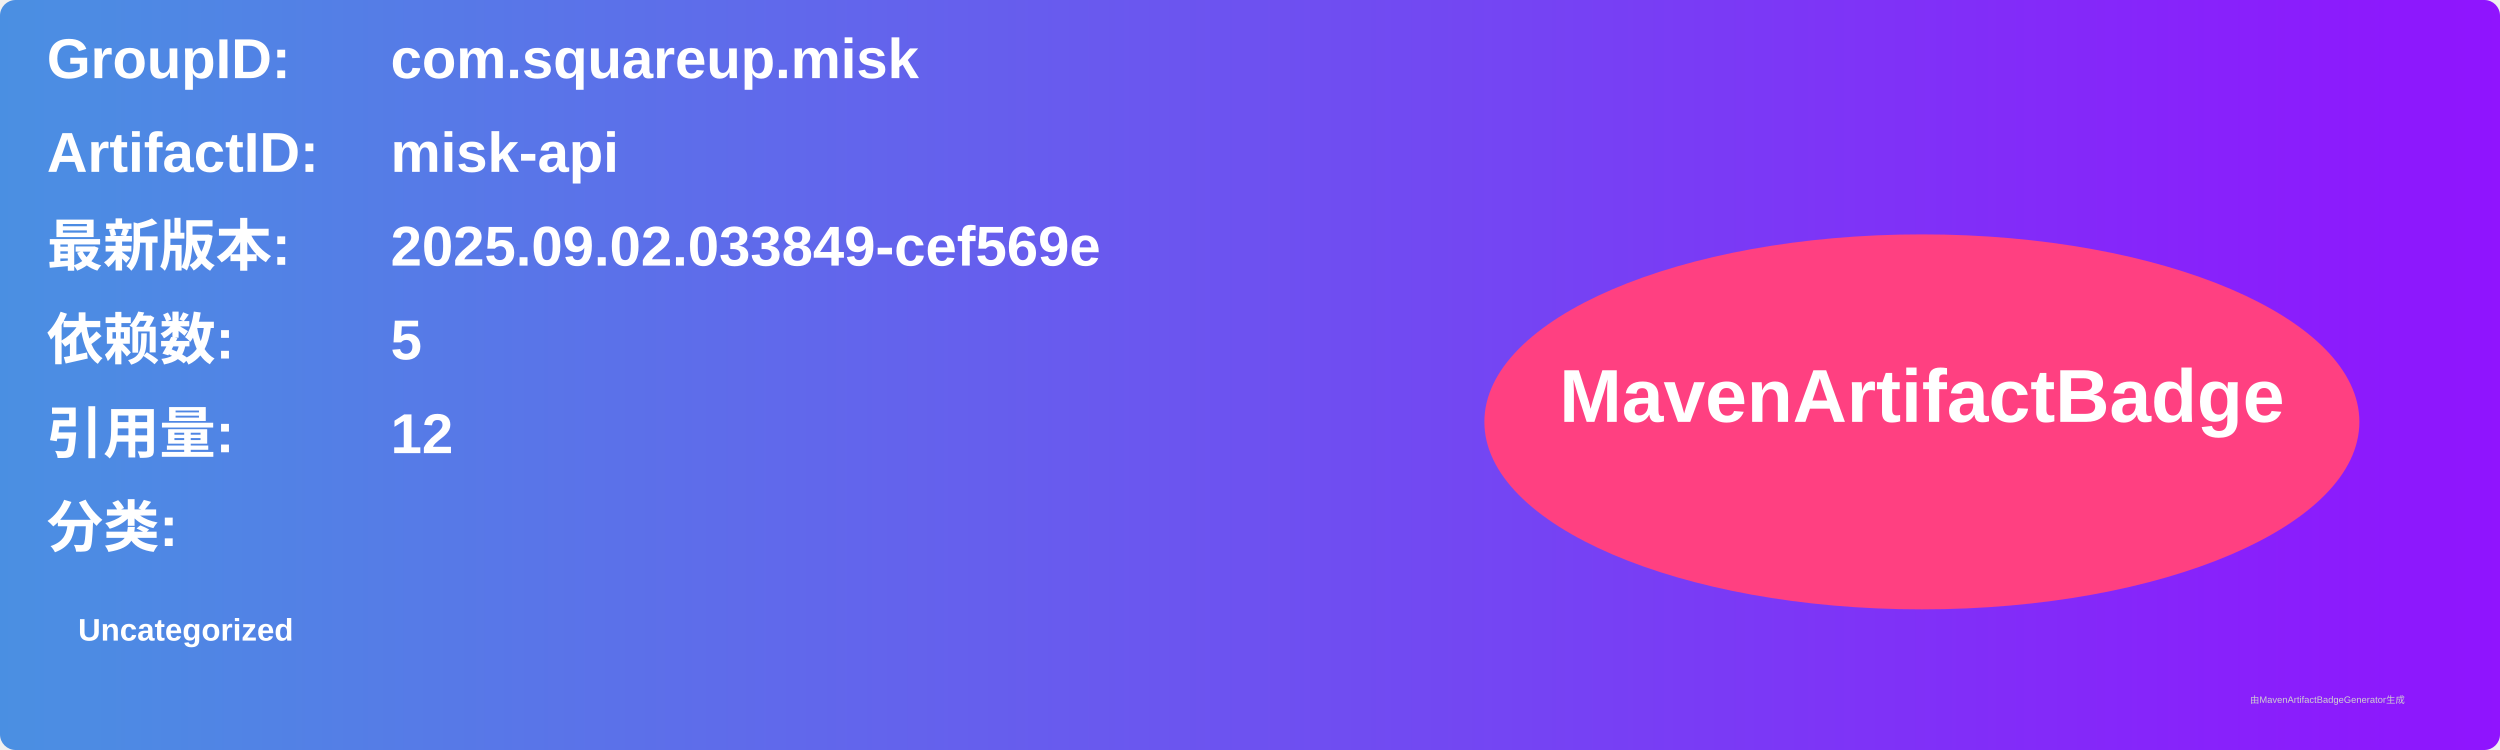
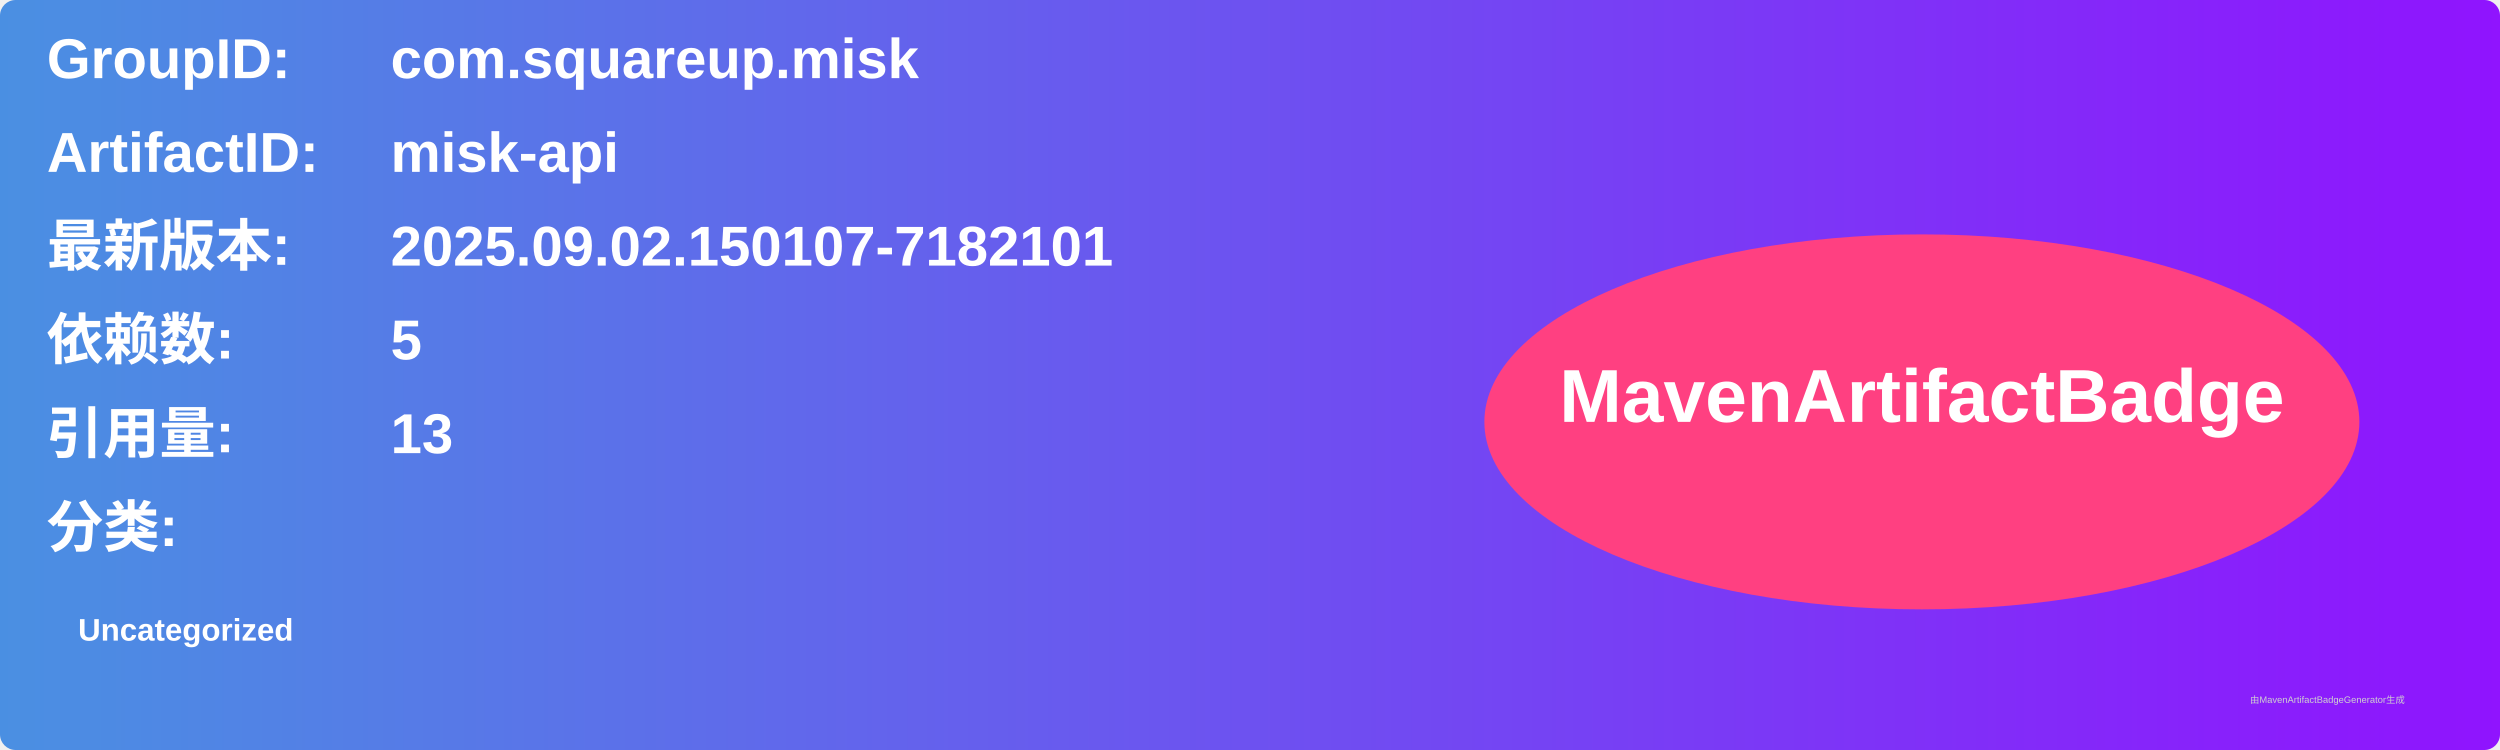
<svg xmlns="http://www.w3.org/2000/svg" width="800" height="240" viewBox="0 0 800 240">
  <linearGradient id="grad" x1="0%" y1="0%" x2="100%" y2="0%">
    <stop offset="0%" stop-color="#4a90e2" />
    <stop offset="100%" stop-color="#9013fe" />
  </linearGradient>
  <rect width="100%" height="100%" rx="5" ry="5" fill="url(#grad)" />
  <g transform="translate(15, 15)">
    <text x="0" y="10" font-family="Arial" font-size="18" fill="white" font-weight="bold" width="260">GroupID:</text>
    <text x="110" y="10" font-family="Arial" font-size="18" fill="white" font-weight="bold" width="460">com.squareup.misk</text>
    <text x="0" y="40" font-family="Arial" font-size="18" fill="white" font-weight="bold" width="260">ArtifactID:</text>
    <text x="110" y="40" font-family="Arial" font-size="18" fill="white" font-weight="bold" width="460">misk-api</text>
    <text x="0" y="70" font-family="Arial" font-size="18" fill="white" font-weight="bold">最新版本:</text>
    <text x="110" y="70" font-family="Arial" font-size="18" fill="white" font-weight="bold">
-       <tspan font-weight="bold">2025.09.02.033849-cef569e</tspan>
+       <tspan font-weight="bold">2025.09.02.150107-7182101</tspan>
    </text>
    <text x="0" y="100" font-family="Arial" font-size="18" fill="white" font-weight="bold">依赖数: </text>
    <text x="110" y="100" font-family="Arial" font-size="18" fill="white">
      <tspan font-weight="bold">5</tspan>
    </text>
    <text x="0" y="130" font-family="Arial" font-size="18" fill="white" font-weight="bold">引用量: </text>
    <text x="110" y="130" font-family="Arial" font-size="18" fill="white">
-       <tspan font-weight="bold">12</tspan>
+       <tspan font-weight="bold">13</tspan>
    </text>
    <text x="0" y="160" font-family="Arial" font-size="18" fill="white" font-weight="bold">分类:</text>
    <text x="10" y="190" font-family="Arial" font-size="10" fill="white">
      <tspan font-weight="bold">Uncategorized</tspan>
    </text>
    <ellipse cx="600" cy="120" rx="140" ry="60" fill="#ff4081" />
    <text x="600" y="120" text-anchor="middle" font-family="Arial" font-size="24" fill="white" font-weight="bold">MavenArtifactBadge</text>
  </g>
  <text x="720" y="225" font-family="Arial" font-size="3" fill="#d0d0d0">由MavenArtifactBadgeGenerator生成</text>
</svg>
